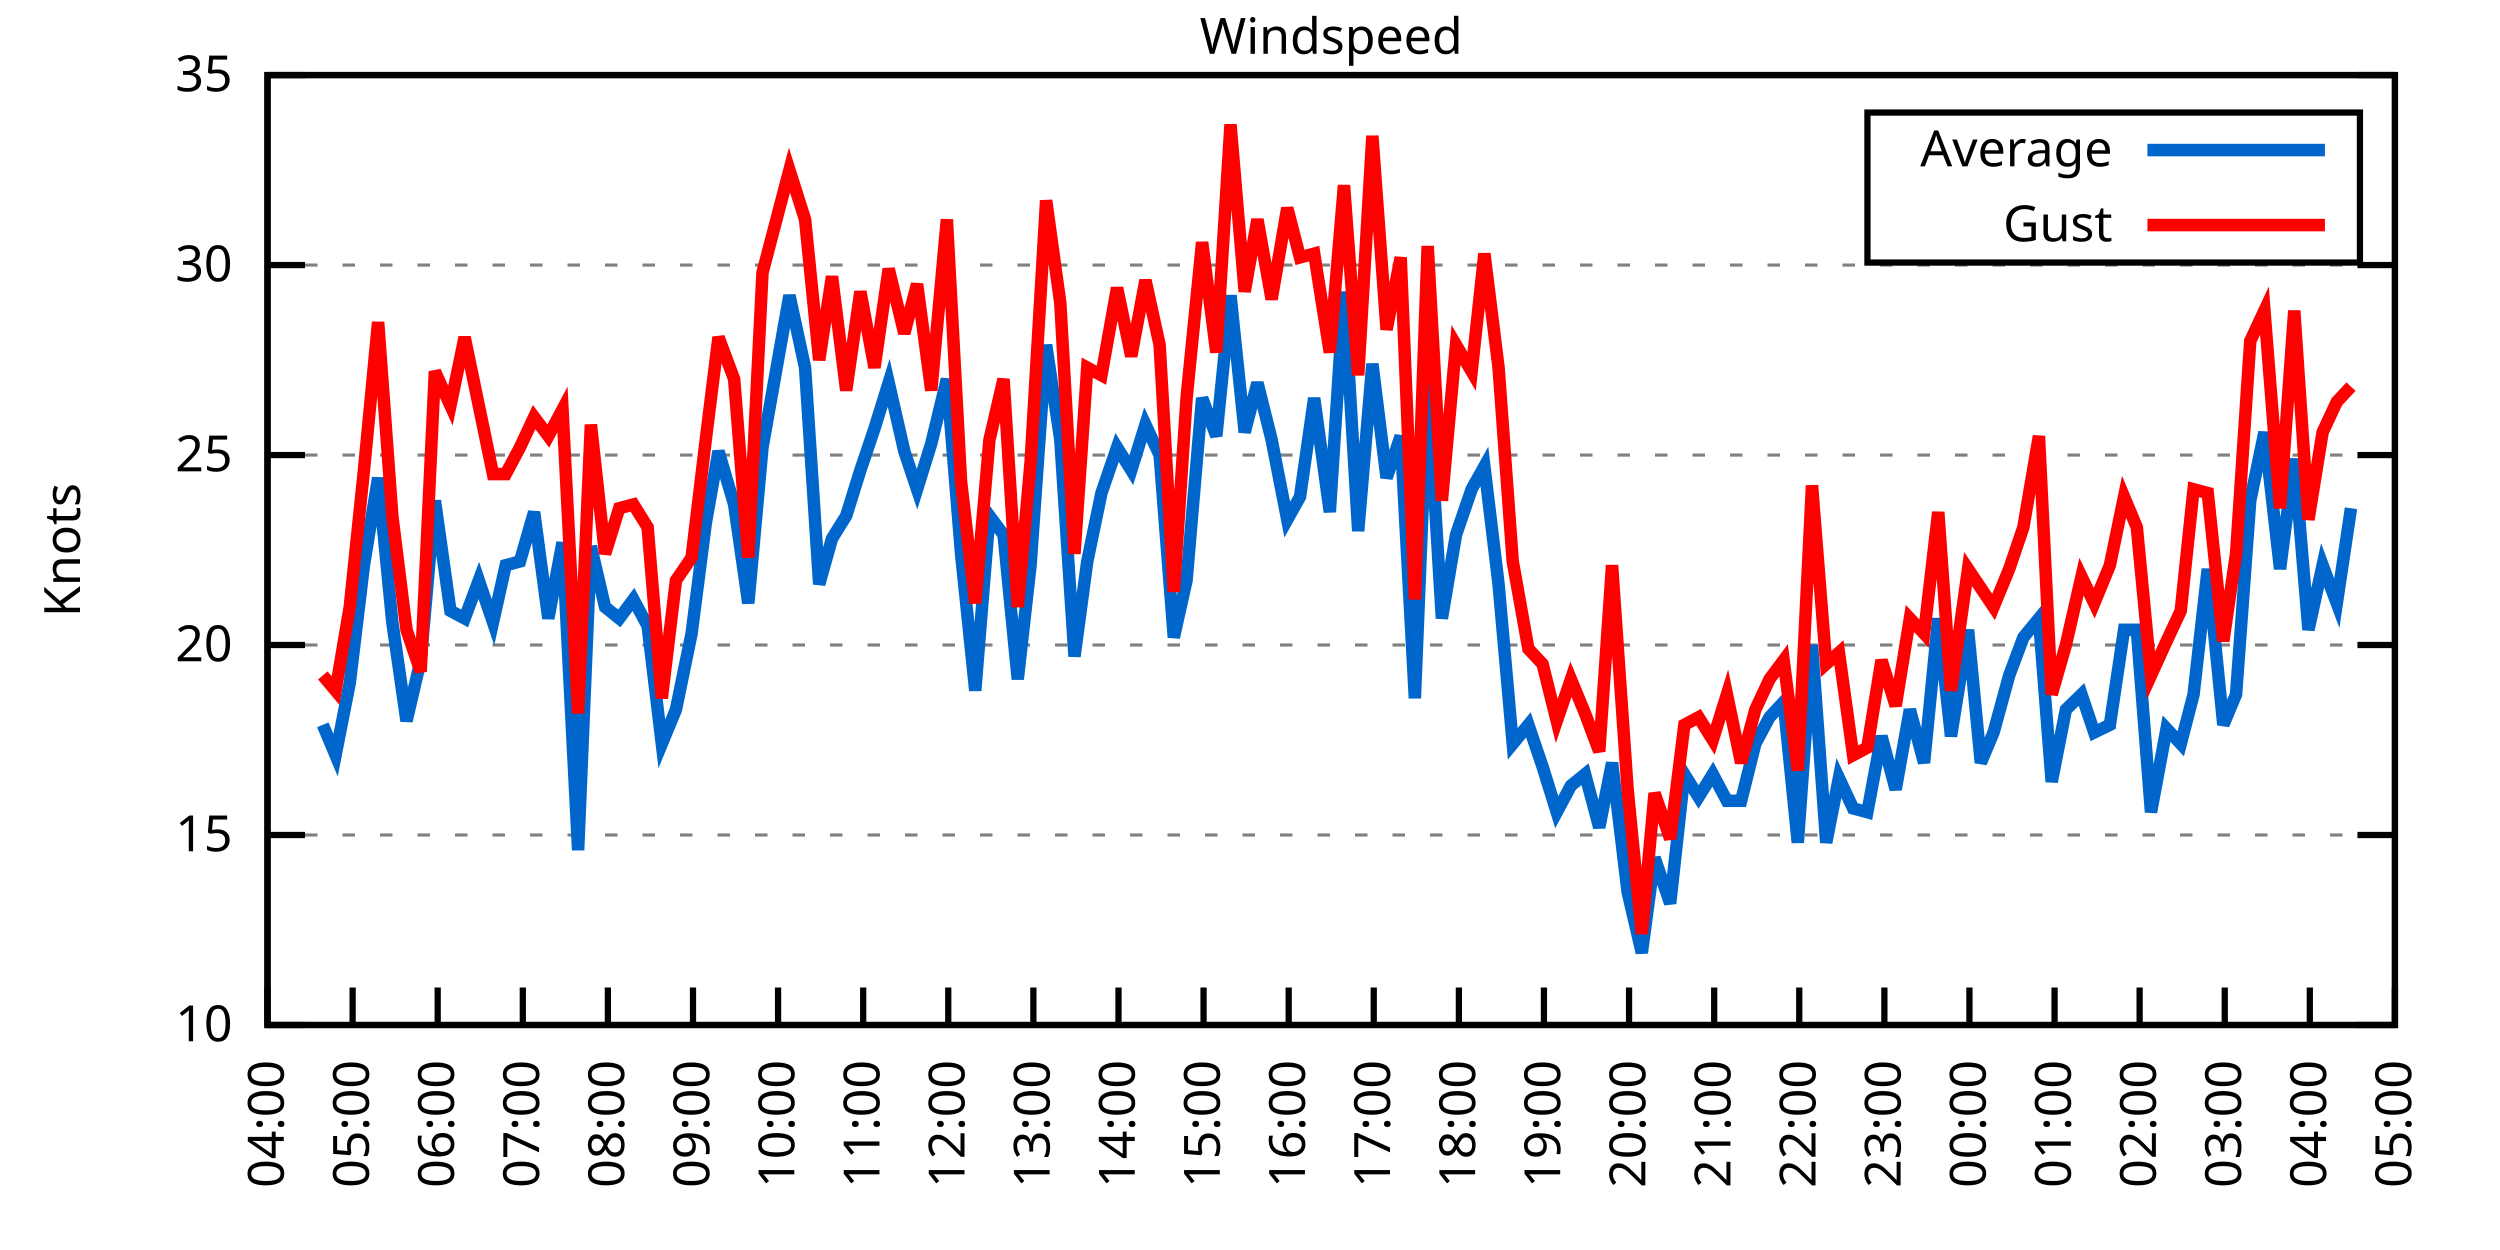
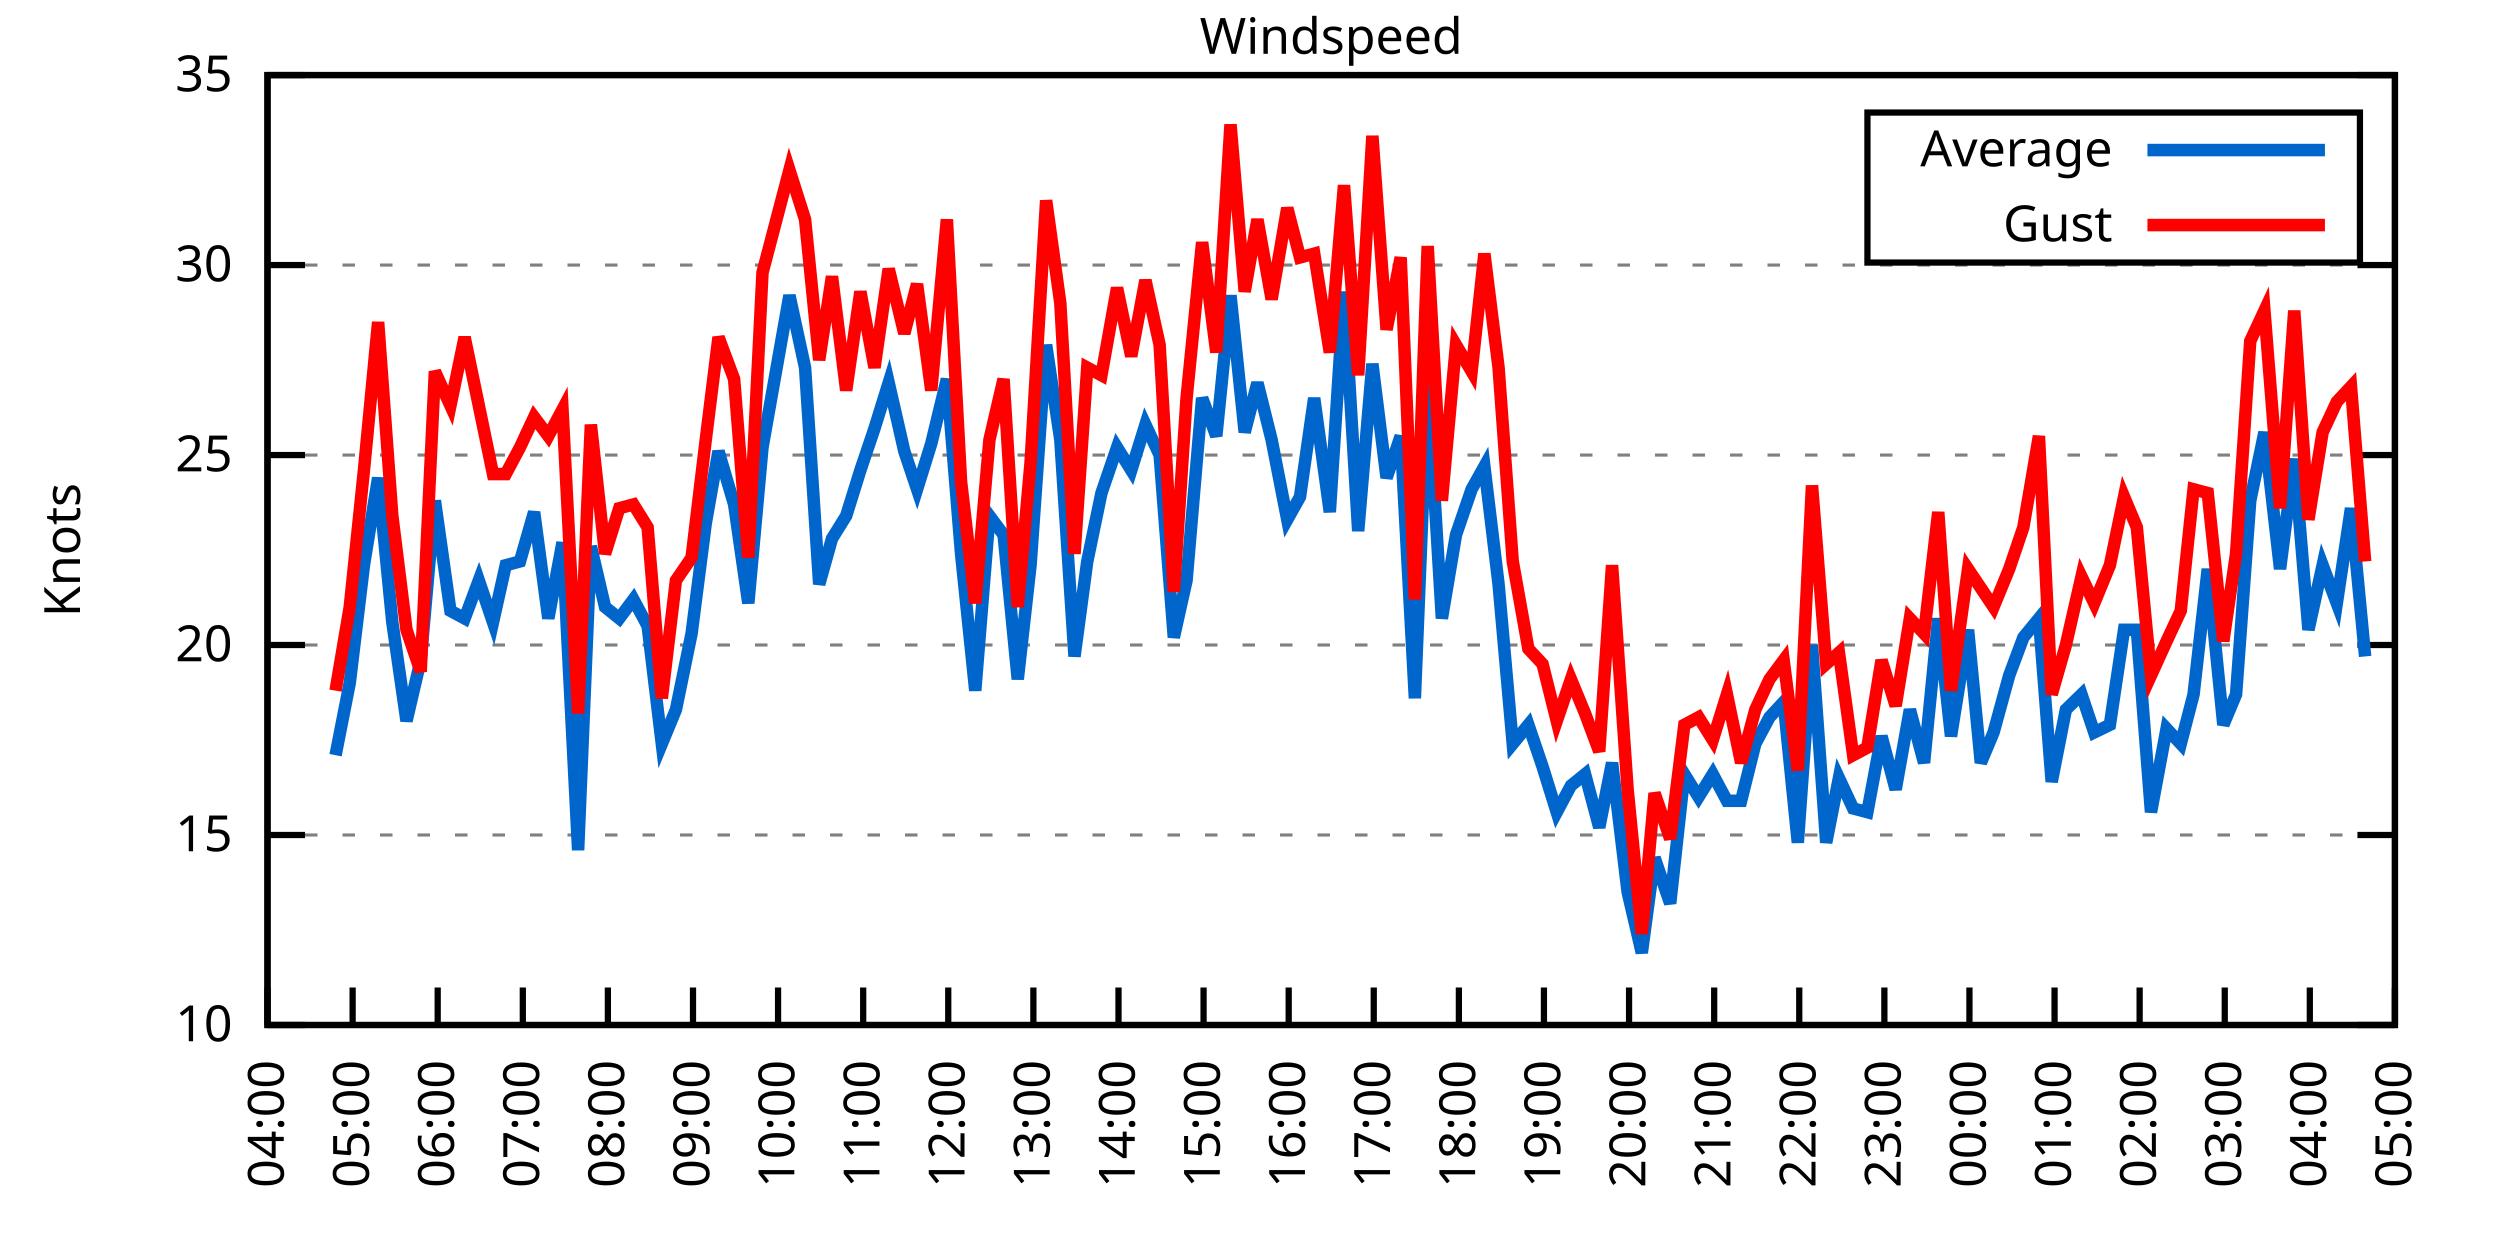
<svg xmlns="http://www.w3.org/2000/svg" xmlns:xlink="http://www.w3.org/1999/xlink" width="400" height="200" viewBox="0 0 400 200">
  <g id="gnuplot_canvas">
    <rect x="0" y="0" width="400" height="200" fill="none" />
    <defs>
      <circle id="gpDot" r="0.5" stroke-width="0.5" stroke="currentColor" />
      <path id="gpPt0" stroke-width="0.333" stroke="currentColor" d="M-1,0 h2 M0,-1 v2" />
      <path id="gpPt1" stroke-width="0.333" stroke="currentColor" d="M-1,-1 L1,1 M1,-1 L-1,1" />
      <path id="gpPt2" stroke-width="0.333" stroke="currentColor" d="M-1,0 L1,0 M0,-1 L0,1 M-1,-1 L1,1 M-1,1 L1,-1" />
      <rect id="gpPt3" stroke-width="0.333" stroke="currentColor" x="-1" y="-1" width="2" height="2" />
      <rect id="gpPt4" stroke-width="0.333" stroke="currentColor" fill="currentColor" x="-1" y="-1" width="2" height="2" />
      <circle id="gpPt5" stroke-width="0.333" stroke="currentColor" cx="0" cy="0" r="1" />
      <use xlink:href="#gpPt5" id="gpPt6" fill="currentColor" stroke="none" />
      <path id="gpPt7" stroke-width="0.333" stroke="currentColor" d="M0,-1.33 L-1.33,0.67 L1.33,0.67 z" />
      <use xlink:href="#gpPt7" id="gpPt8" fill="currentColor" stroke="none" />
      <use xlink:href="#gpPt7" id="gpPt9" stroke="currentColor" transform="rotate(180)" />
      <use xlink:href="#gpPt9" id="gpPt10" fill="currentColor" stroke="none" />
      <use xlink:href="#gpPt3" id="gpPt11" stroke="currentColor" transform="rotate(45)" />
      <use xlink:href="#gpPt11" id="gpPt12" fill="currentColor" stroke="none" />
      <path id="gpPt13" stroke-width="0.333" stroke="currentColor" d="M0,1.330 L1.265,0.411 L0.782,-1.067 L-0.782,-1.076 L-1.265,0.411 z" />
      <use xlink:href="#gpPt13" id="gpPt14" fill="currentColor" stroke="none" />
      <filter id="textbox" filterUnits="objectBoundingBox" x="0" y="0" height="1" width="1">
        <feFlood flood-color="white" flood-opacity="1" result="bgnd" />
        <feComposite in="SourceGraphic" in2="bgnd" operator="atop" />
      </filter>
      <filter id="greybox" filterUnits="objectBoundingBox" x="0" y="0" height="1" width="1">
        <feFlood flood-color="lightgrey" flood-opacity="1" result="grey" />
        <feComposite in="SourceGraphic" in2="grey" operator="atop" />
      </filter>
    </defs>
    <g fill="none" color="white" stroke="currentColor" stroke-width="1.00" stroke-linecap="butt" stroke-linejoin="miter">
</g>
    <g fill="none" color="black" stroke="currentColor" stroke-width="1.00" stroke-linecap="butt" stroke-linejoin="miter">
      <g stroke="none" shape-rendering="crispEdges">
        <polygon fill="rgb(255, 255, 255)" points="42.80,164.00 383.18,164.00 383.18,12.02 42.80,12.02 " />
      </g>
    </g>
    <g fill="none" color="black" stroke="currentColor" stroke-width="1.00" stroke-linecap="butt" stroke-linejoin="miter">
</g>
    <g fill="none" color="black" stroke="black" stroke-width="0.50" stroke-linecap="butt" stroke-linejoin="miter">
</g>
    <g fill="none" color="gray" stroke="currentColor" stroke-width="0.50" stroke-linecap="butt" stroke-linejoin="miter">
      <path stroke="gray" stroke-dasharray="2,4" class="gridline" d="M42.80,164.00 L383.19,164.00  " />
    </g>
    <g fill="none" color="gray" stroke="gray" stroke-width="1.00" stroke-linecap="butt" stroke-linejoin="miter">
</g>
    <g fill="none" color="black" stroke="currentColor" stroke-width="1.00" stroke-linecap="butt" stroke-linejoin="miter">
      <path stroke="black" d="M42.80,164.00 L48.80,164.00 M383.19,164.00 L377.19,164.00  " />
      <g transform="translate(37.20,166.60)" stroke="none" fill="black" font-family="Sans" font-size="8.00" text-anchor="end">
        <text>
          <tspan font-family="Sans"> 10</tspan>
        </text>
      </g>
    </g>
    <g fill="none" color="black" stroke="currentColor" stroke-width="1.00" stroke-linecap="butt" stroke-linejoin="miter">
</g>
    <g fill="none" color="black" stroke="black" stroke-width="0.50" stroke-linecap="butt" stroke-linejoin="miter">
</g>
    <g fill="none" color="gray" stroke="currentColor" stroke-width="0.50" stroke-linecap="butt" stroke-linejoin="miter">
      <path stroke="gray" stroke-dasharray="2,4" class="gridline" d="M42.80,133.60 L383.19,133.60  " />
    </g>
    <g fill="none" color="gray" stroke="gray" stroke-width="1.00" stroke-linecap="butt" stroke-linejoin="miter">
</g>
    <g fill="none" color="black" stroke="currentColor" stroke-width="1.00" stroke-linecap="butt" stroke-linejoin="miter">
      <path stroke="black" d="M42.80,133.60 L48.80,133.60 M383.19,133.60 L377.19,133.60  " />
      <g transform="translate(37.20,136.20)" stroke="none" fill="black" font-family="Sans" font-size="8.00" text-anchor="end">
        <text>
          <tspan font-family="Sans"> 15</tspan>
        </text>
      </g>
    </g>
    <g fill="none" color="black" stroke="currentColor" stroke-width="1.00" stroke-linecap="butt" stroke-linejoin="miter">
</g>
    <g fill="none" color="black" stroke="black" stroke-width="0.50" stroke-linecap="butt" stroke-linejoin="miter">
</g>
    <g fill="none" color="gray" stroke="currentColor" stroke-width="0.50" stroke-linecap="butt" stroke-linejoin="miter">
      <path stroke="gray" stroke-dasharray="2,4" class="gridline" d="M42.80,103.20 L383.19,103.20  " />
    </g>
    <g fill="none" color="gray" stroke="gray" stroke-width="1.00" stroke-linecap="butt" stroke-linejoin="miter">
</g>
    <g fill="none" color="black" stroke="currentColor" stroke-width="1.00" stroke-linecap="butt" stroke-linejoin="miter">
      <path stroke="black" d="M42.80,103.20 L48.80,103.20 M383.19,103.20 L377.19,103.20  " />
      <g transform="translate(37.20,105.80)" stroke="none" fill="black" font-family="Sans" font-size="8.00" text-anchor="end">
        <text>
          <tspan font-family="Sans"> 20</tspan>
        </text>
      </g>
    </g>
    <g fill="none" color="black" stroke="currentColor" stroke-width="1.00" stroke-linecap="butt" stroke-linejoin="miter">
</g>
    <g fill="none" color="black" stroke="black" stroke-width="0.50" stroke-linecap="butt" stroke-linejoin="miter">
</g>
    <g fill="none" color="gray" stroke="currentColor" stroke-width="0.50" stroke-linecap="butt" stroke-linejoin="miter">
      <path stroke="gray" stroke-dasharray="2,4" class="gridline" d="M42.80,72.81 L383.19,72.81  " />
    </g>
    <g fill="none" color="gray" stroke="gray" stroke-width="1.00" stroke-linecap="butt" stroke-linejoin="miter">
</g>
    <g fill="none" color="black" stroke="currentColor" stroke-width="1.00" stroke-linecap="butt" stroke-linejoin="miter">
      <path stroke="black" d="M42.80,72.81 L48.80,72.81 M383.19,72.81 L377.19,72.81  " />
      <g transform="translate(37.20,75.41)" stroke="none" fill="black" font-family="Sans" font-size="8.00" text-anchor="end">
        <text>
          <tspan font-family="Sans"> 25</tspan>
        </text>
      </g>
    </g>
    <g fill="none" color="black" stroke="currentColor" stroke-width="1.00" stroke-linecap="butt" stroke-linejoin="miter">
</g>
    <g fill="none" color="black" stroke="black" stroke-width="0.50" stroke-linecap="butt" stroke-linejoin="miter">
</g>
    <g fill="none" color="gray" stroke="currentColor" stroke-width="0.50" stroke-linecap="butt" stroke-linejoin="miter">
      <path stroke="gray" stroke-dasharray="2,4" class="gridline" d="M42.80,42.41 L383.19,42.41  " />
    </g>
    <g fill="none" color="gray" stroke="gray" stroke-width="1.00" stroke-linecap="butt" stroke-linejoin="miter">
</g>
    <g fill="none" color="black" stroke="currentColor" stroke-width="1.00" stroke-linecap="butt" stroke-linejoin="miter">
      <path stroke="black" d="M42.80,42.41 L48.80,42.41 M383.19,42.41 L377.19,42.41  " />
      <g transform="translate(37.20,45.01)" stroke="none" fill="black" font-family="Sans" font-size="8.00" text-anchor="end">
        <text>
          <tspan font-family="Sans"> 30</tspan>
        </text>
      </g>
    </g>
    <g fill="none" color="black" stroke="currentColor" stroke-width="1.00" stroke-linecap="butt" stroke-linejoin="miter">
</g>
    <g fill="none" color="black" stroke="black" stroke-width="0.50" stroke-linecap="butt" stroke-linejoin="miter">
</g>
    <g fill="none" color="gray" stroke="currentColor" stroke-width="0.50" stroke-linecap="butt" stroke-linejoin="miter">
      <path stroke="gray" stroke-dasharray="2,4" class="gridline" d="M42.80,12.01 L383.19,12.01  " />
    </g>
    <g fill="none" color="gray" stroke="gray" stroke-width="1.00" stroke-linecap="butt" stroke-linejoin="miter">
</g>
    <g fill="none" color="black" stroke="currentColor" stroke-width="1.00" stroke-linecap="butt" stroke-linejoin="miter">
      <path stroke="black" d="M42.80,12.01 L48.80,12.01 M383.19,12.01 L377.19,12.01  " />
      <g transform="translate(37.20,14.61)" stroke="none" fill="black" font-family="Sans" font-size="8.00" text-anchor="end">
        <text>
          <tspan font-family="Sans"> 35</tspan>
        </text>
      </g>
    </g>
    <g fill="none" color="black" stroke="currentColor" stroke-width="1.00" stroke-linecap="butt" stroke-linejoin="miter">
      <path stroke="black" d="M42.80,164.00 L42.80,158.00  " />
      <g transform="translate(45.40,169.60) rotate(270.00)" stroke="none" fill="black" font-family="Sans" font-size="8.00" text-anchor="end">
        <text>
          <tspan font-family="Sans">04:00</tspan>
        </text>
      </g>
    </g>
    <g fill="none" color="black" stroke="currentColor" stroke-width="1.00" stroke-linecap="butt" stroke-linejoin="miter">
      <path stroke="black" d="M56.42,164.00 L56.42,158.00  " />
      <g transform="translate(59.02,169.60) rotate(270.00)" stroke="none" fill="black" font-family="Sans" font-size="8.00" text-anchor="end">
        <text>
          <tspan font-family="Sans">05:00</tspan>
        </text>
      </g>
    </g>
    <g fill="none" color="black" stroke="currentColor" stroke-width="1.00" stroke-linecap="butt" stroke-linejoin="miter">
      <path stroke="black" d="M70.03,164.00 L70.03,158.00  " />
      <g transform="translate(72.63,169.60) rotate(270.00)" stroke="none" fill="black" font-family="Sans" font-size="8.00" text-anchor="end">
        <text>
          <tspan font-family="Sans">06:00</tspan>
        </text>
      </g>
    </g>
    <g fill="none" color="black" stroke="currentColor" stroke-width="1.00" stroke-linecap="butt" stroke-linejoin="miter">
      <path stroke="black" d="M83.65,164.00 L83.65,158.00  " />
      <g transform="translate(86.25,169.60) rotate(270.00)" stroke="none" fill="black" font-family="Sans" font-size="8.00" text-anchor="end">
        <text>
          <tspan font-family="Sans">07:00</tspan>
        </text>
      </g>
    </g>
    <g fill="none" color="black" stroke="currentColor" stroke-width="1.00" stroke-linecap="butt" stroke-linejoin="miter">
      <path stroke="black" d="M97.26,164.00 L97.26,158.00  " />
      <g transform="translate(99.86,169.60) rotate(270.00)" stroke="none" fill="black" font-family="Sans" font-size="8.00" text-anchor="end">
        <text>
          <tspan font-family="Sans">08:00</tspan>
        </text>
      </g>
    </g>
    <g fill="none" color="black" stroke="currentColor" stroke-width="1.00" stroke-linecap="butt" stroke-linejoin="miter">
      <path stroke="black" d="M110.88,164.00 L110.88,158.00  " />
      <g transform="translate(113.48,169.60) rotate(270.00)" stroke="none" fill="black" font-family="Sans" font-size="8.00" text-anchor="end">
        <text>
          <tspan font-family="Sans">09:00</tspan>
        </text>
      </g>
    </g>
    <g fill="none" color="black" stroke="currentColor" stroke-width="1.00" stroke-linecap="butt" stroke-linejoin="miter">
      <path stroke="black" d="M124.49,164.00 L124.49,158.00  " />
      <g transform="translate(127.09,169.60) rotate(270.00)" stroke="none" fill="black" font-family="Sans" font-size="8.00" text-anchor="end">
        <text>
          <tspan font-family="Sans">10:00</tspan>
        </text>
      </g>
    </g>
    <g fill="none" color="black" stroke="currentColor" stroke-width="1.00" stroke-linecap="butt" stroke-linejoin="miter">
      <path stroke="black" d="M138.11,164.00 L138.11,158.00  " />
      <g transform="translate(140.71,169.60) rotate(270.00)" stroke="none" fill="black" font-family="Sans" font-size="8.00" text-anchor="end">
        <text>
          <tspan font-family="Sans">11:00</tspan>
        </text>
      </g>
    </g>
    <g fill="none" color="black" stroke="currentColor" stroke-width="1.00" stroke-linecap="butt" stroke-linejoin="miter">
      <path stroke="black" d="M151.72,164.00 L151.72,158.00  " />
      <g transform="translate(154.32,169.60) rotate(270.00)" stroke="none" fill="black" font-family="Sans" font-size="8.00" text-anchor="end">
        <text>
          <tspan font-family="Sans">12:00</tspan>
        </text>
      </g>
    </g>
    <g fill="none" color="black" stroke="currentColor" stroke-width="1.00" stroke-linecap="butt" stroke-linejoin="miter">
      <path stroke="black" d="M165.34,164.00 L165.34,158.00  " />
      <g transform="translate(167.94,169.60) rotate(270.00)" stroke="none" fill="black" font-family="Sans" font-size="8.00" text-anchor="end">
        <text>
          <tspan font-family="Sans">13:00</tspan>
        </text>
      </g>
    </g>
    <g fill="none" color="black" stroke="currentColor" stroke-width="1.00" stroke-linecap="butt" stroke-linejoin="miter">
      <path stroke="black" d="M178.96,164.00 L178.96,158.00  " />
      <g transform="translate(181.56,169.60) rotate(270.00)" stroke="none" fill="black" font-family="Sans" font-size="8.00" text-anchor="end">
        <text>
          <tspan font-family="Sans">14:00</tspan>
        </text>
      </g>
    </g>
    <g fill="none" color="black" stroke="currentColor" stroke-width="1.00" stroke-linecap="butt" stroke-linejoin="miter">
      <path stroke="black" d="M192.57,164.00 L192.57,158.00  " />
      <g transform="translate(195.17,169.60) rotate(270.00)" stroke="none" fill="black" font-family="Sans" font-size="8.00" text-anchor="end">
        <text>
          <tspan font-family="Sans">15:00</tspan>
        </text>
      </g>
    </g>
    <g fill="none" color="black" stroke="currentColor" stroke-width="1.00" stroke-linecap="butt" stroke-linejoin="miter">
      <path stroke="black" d="M206.19,164.00 L206.19,158.00  " />
      <g transform="translate(208.79,169.60) rotate(270.00)" stroke="none" fill="black" font-family="Sans" font-size="8.00" text-anchor="end">
        <text>
          <tspan font-family="Sans">16:00</tspan>
        </text>
      </g>
    </g>
    <g fill="none" color="black" stroke="currentColor" stroke-width="1.00" stroke-linecap="butt" stroke-linejoin="miter">
      <path stroke="black" d="M219.80,164.00 L219.80,158.00  " />
      <g transform="translate(222.40,169.60) rotate(270.00)" stroke="none" fill="black" font-family="Sans" font-size="8.00" text-anchor="end">
        <text>
          <tspan font-family="Sans">17:00</tspan>
        </text>
      </g>
    </g>
    <g fill="none" color="black" stroke="currentColor" stroke-width="1.00" stroke-linecap="butt" stroke-linejoin="miter">
      <path stroke="black" d="M233.42,164.00 L233.42,158.00  " />
      <g transform="translate(236.02,169.60) rotate(270.00)" stroke="none" fill="black" font-family="Sans" font-size="8.00" text-anchor="end">
        <text>
          <tspan font-family="Sans">18:00</tspan>
        </text>
      </g>
    </g>
    <g fill="none" color="black" stroke="currentColor" stroke-width="1.00" stroke-linecap="butt" stroke-linejoin="miter">
      <path stroke="black" d="M247.03,164.00 L247.03,158.00  " />
      <g transform="translate(249.63,169.60) rotate(270.00)" stroke="none" fill="black" font-family="Sans" font-size="8.00" text-anchor="end">
        <text>
          <tspan font-family="Sans">19:00</tspan>
        </text>
      </g>
    </g>
    <g fill="none" color="black" stroke="currentColor" stroke-width="1.00" stroke-linecap="butt" stroke-linejoin="miter">
      <path stroke="black" d="M260.65,164.00 L260.65,158.00  " />
      <g transform="translate(263.25,169.60) rotate(270.00)" stroke="none" fill="black" font-family="Sans" font-size="8.00" text-anchor="end">
        <text>
          <tspan font-family="Sans">20:00</tspan>
        </text>
      </g>
    </g>
    <g fill="none" color="black" stroke="currentColor" stroke-width="1.00" stroke-linecap="butt" stroke-linejoin="miter">
      <path stroke="black" d="M274.27,164.00 L274.27,158.00  " />
      <g transform="translate(276.87,169.60) rotate(270.00)" stroke="none" fill="black" font-family="Sans" font-size="8.00" text-anchor="end">
        <text>
          <tspan font-family="Sans">21:00</tspan>
        </text>
      </g>
    </g>
    <g fill="none" color="black" stroke="currentColor" stroke-width="1.00" stroke-linecap="butt" stroke-linejoin="miter">
      <path stroke="black" d="M287.88,164.00 L287.88,158.00  " />
      <g transform="translate(290.48,169.60) rotate(270.00)" stroke="none" fill="black" font-family="Sans" font-size="8.00" text-anchor="end">
        <text>
          <tspan font-family="Sans">22:00</tspan>
        </text>
      </g>
    </g>
    <g fill="none" color="black" stroke="currentColor" stroke-width="1.00" stroke-linecap="butt" stroke-linejoin="miter">
      <path stroke="black" d="M301.50,164.00 L301.50,158.00  " />
      <g transform="translate(304.10,169.60) rotate(270.00)" stroke="none" fill="black" font-family="Sans" font-size="8.00" text-anchor="end">
        <text>
          <tspan font-family="Sans">23:00</tspan>
        </text>
      </g>
    </g>
    <g fill="none" color="black" stroke="currentColor" stroke-width="1.00" stroke-linecap="butt" stroke-linejoin="miter">
      <path stroke="black" d="M315.11,164.00 L315.11,158.00  " />
      <g transform="translate(317.71,169.60) rotate(270.00)" stroke="none" fill="black" font-family="Sans" font-size="8.00" text-anchor="end">
        <text>
          <tspan font-family="Sans">00:00</tspan>
        </text>
      </g>
    </g>
    <g fill="none" color="black" stroke="currentColor" stroke-width="1.00" stroke-linecap="butt" stroke-linejoin="miter">
      <path stroke="black" d="M328.73,164.00 L328.73,158.00  " />
      <g transform="translate(331.33,169.60) rotate(270.00)" stroke="none" fill="black" font-family="Sans" font-size="8.00" text-anchor="end">
        <text>
          <tspan font-family="Sans">01:00</tspan>
        </text>
      </g>
    </g>
    <g fill="none" color="black" stroke="currentColor" stroke-width="1.00" stroke-linecap="butt" stroke-linejoin="miter">
      <path stroke="black" d="M342.34,164.00 L342.34,158.00  " />
      <g transform="translate(344.94,169.60) rotate(270.00)" stroke="none" fill="black" font-family="Sans" font-size="8.00" text-anchor="end">
        <text>
          <tspan font-family="Sans">02:00</tspan>
        </text>
      </g>
    </g>
    <g fill="none" color="black" stroke="currentColor" stroke-width="1.00" stroke-linecap="butt" stroke-linejoin="miter">
      <path stroke="black" d="M355.96,164.00 L355.96,158.00  " />
      <g transform="translate(358.56,169.60) rotate(270.00)" stroke="none" fill="black" font-family="Sans" font-size="8.00" text-anchor="end">
        <text>
          <tspan font-family="Sans">03:00</tspan>
        </text>
      </g>
    </g>
    <g fill="none" color="black" stroke="currentColor" stroke-width="1.00" stroke-linecap="butt" stroke-linejoin="miter">
      <path stroke="black" d="M369.57,164.00 L369.57,158.00  " />
      <g transform="translate(372.17,169.60) rotate(270.00)" stroke="none" fill="black" font-family="Sans" font-size="8.00" text-anchor="end">
        <text>
          <tspan font-family="Sans">04:00</tspan>
        </text>
      </g>
    </g>
    <g fill="none" color="black" stroke="currentColor" stroke-width="1.00" stroke-linecap="butt" stroke-linejoin="miter">
      <path stroke="black" d="M383.19,164.00 L383.19,158.00  " />
      <g transform="translate(385.79,169.60) rotate(270.00)" stroke="none" fill="black" font-family="Sans" font-size="8.00" text-anchor="end">
        <text>
          <tspan font-family="Sans">05:00</tspan>
        </text>
      </g>
    </g>
    <g fill="none" color="black" stroke="currentColor" stroke-width="1.00" stroke-linecap="butt" stroke-linejoin="miter">
</g>
    <g fill="none" color="black" stroke="currentColor" stroke-width="1.00" stroke-linecap="butt" stroke-linejoin="miter">
      <path stroke="black" d="M42.80,12.01 L42.80,164.00 L383.19,164.00 L383.19,12.01 L42.80,12.01 Z  " />
    </g>
    <g fill="none" color="black" stroke="currentColor" stroke-width="1.00" stroke-linecap="butt" stroke-linejoin="miter">
</g>
    <g fill="none" color="black" stroke="currentColor" stroke-width="1.00" stroke-linecap="butt" stroke-linejoin="miter">
      <path stroke="black" d="M298.79,42.01 L298.79,18.01 L377.59,18.01 L377.59,42.01 L298.79,42.01 Z  " />
    </g>
    <g id="Windspeed_plot_1">
      <g fill="none" color="white" stroke="black" stroke-width="2.00" stroke-linecap="butt" stroke-linejoin="miter">
</g>
      <g fill="none" color="black" stroke="currentColor" stroke-width="2.00" stroke-linecap="butt" stroke-linejoin="miter">
        <g transform="translate(337.99,26.61)" stroke="none" fill="black" font-family="Sans" font-size="8.00" text-anchor="end">
          <text>
            <tspan font-family="Sans">Average</tspan>
          </text>
        </g>
      </g>
      <g fill="none" color="black" stroke="currentColor" stroke-width="2.00" stroke-linecap="butt" stroke-linejoin="miter">
-         <path stroke="rgb(  0, 102, 204)" d="M343.59,24.01 L371.99,24.01 M51.65,115.97 L53.69,120.83 L55.96,109.28 L58.23,90.44 L60.50,76.45 L62.77,99.56   L65.04,115.36 L67.31,105.64 L69.58,80.10 L72.07,97.73 L74.34,98.95 L76.61,92.87 L78.88,99.56 L80.92,90.44   L83.19,89.83 L85.46,81.93 L87.73,98.95 L90.00,86.79 L92.50,136.03 L94.54,87.40 L96.81,97.12 L99.08,98.95   L101.35,95.91 L103.62,100.16 L105.89,119.01 L108.15,113.54 L110.65,101.38 L112.92,83.75 L114.96,72.20 L117.46,80.71   L119.73,96.52 L122.00,71.59 L126.31,47.27 L128.81,58.82 L131.07,93.48 L133.12,86.18 L135.39,82.53 L137.66,75.24   L139.92,68.55 L142.19,61.25 L144.69,72.20 L146.73,78.28 L149.00,70.98 L151.50,60.65 L153.77,88.61 L156.04,110.50   L158.31,82.53 L160.57,85.57 L162.84,108.68 L164.89,90.44 L167.38,55.18 L169.65,70.37 L171.92,105.03 L173.96,89.83   L176.23,78.89 L178.73,71.59 L181.00,75.24 L183.27,67.94 L185.54,72.81 L187.81,101.99 L189.85,92.87 L192.34,63.69   L194.61,69.77 L196.88,47.27 L199.15,69.16 L201.19,61.25 L203.46,70.37 L205.96,83.14 L208.00,79.49 L210.27,63.69   L212.77,81.93 L215.04,46.66 L217.31,84.97 L219.58,58.21 L221.85,76.45 L224.11,69.77 L226.38,111.72 L228.43,61.25   L230.70,98.95 L232.96,85.57 L235.46,78.28 L237.50,74.63 L239.77,93.48 L242.04,119.01 L244.54,115.97 L246.81,122.66   L249.08,129.95 L251.35,125.70 L253.61,123.87 L255.88,132.39 L257.93,122.05 L260.42,142.72 L262.69,152.45 L264.73,137.25   L267.23,144.55 L269.50,123.87 L271.77,127.52 L274.04,123.87 L276.31,128.13 L278.58,128.13 L280.85,119.01 L283.12,114.76   L285.38,112.32 L287.65,134.82 L289.92,103.20 L292.19,134.82 L294.23,124.48 L296.50,129.35 L298.77,129.95 L301.04,117.80   L303.31,126.31 L305.58,113.54 L307.85,122.05 L310.12,98.95 L312.16,117.80 L314.89,100.77 L316.93,122.05 L318.97,117.19   L321.47,108.07 L323.74,101.99 L326.23,98.95 L328.27,125.09 L330.54,113.54 L333.04,111.11 L335.08,117.19 L337.58,115.97   L339.85,100.77 L341.89,100.77 L344.16,129.95 L346.65,116.58 L348.92,119.01 L350.97,111.11 L353.24,91.04 L355.73,115.97   L357.77,111.11 L360.04,80.10 L362.31,69.16 L364.81,91.04 L367.08,73.41 L369.35,100.77 L371.62,90.44 L373.89,96.52   L376.16,81.32  " />
+         <path stroke="rgb(  0, 102, 204)" d="M343.59,24.01 L371.99,24.01 M53.69,120.83 L55.96,109.28 L58.23,90.44 L60.50,76.45 L62.77,99.56 L65.04,115.36   L67.31,105.64 L69.58,80.10 L72.07,97.73 L74.34,98.95 L76.61,92.87 L78.88,99.56 L80.92,90.44 L83.19,89.83   L85.46,81.93 L87.73,98.95 L90.00,86.79 L92.50,136.03 L94.54,87.40 L96.81,97.12 L99.08,98.95 L101.35,95.91   L103.62,100.16 L105.89,119.01 L108.15,113.54 L110.65,101.38 L112.92,83.75 L114.96,72.20 L117.46,80.71 L119.73,96.52   L122.00,71.59 L126.31,47.27 L128.81,58.82 L131.07,93.48 L133.12,86.18 L135.39,82.53 L137.66,75.24 L139.92,68.55   L142.19,61.25 L144.69,72.20 L146.73,78.28 L149.00,70.98 L151.50,60.65 L153.77,88.61 L156.04,110.50 L158.31,82.53   L160.57,85.57 L162.84,108.68 L164.89,90.44 L167.38,55.18 L169.65,70.37 L171.92,105.03 L173.96,89.83 L176.23,78.89   L178.73,71.59 L181.00,75.24 L183.27,67.94 L185.54,72.81 L187.81,101.99 L189.85,92.87 L192.34,63.69 L194.61,69.77   L196.88,47.27 L199.15,69.16 L201.19,61.25 L203.46,70.37 L205.96,83.14 L208.00,79.49 L210.27,63.69 L212.77,81.93   L215.04,46.66 L217.31,84.97 L219.58,58.21 L221.85,76.45 L224.11,69.77 L226.38,111.72 L228.43,61.25 L230.70,98.95   L232.96,85.57 L235.46,78.28 L237.50,74.63 L239.77,93.48 L242.04,119.01 L244.54,115.97 L246.81,122.66 L249.08,129.95   L251.35,125.70 L253.61,123.87 L255.88,132.39 L257.93,122.05 L260.42,142.72 L262.69,152.45 L264.73,137.25 L267.23,144.55   L269.50,123.87 L271.77,127.52 L274.04,123.87 L276.31,128.13 L278.58,128.13 L280.85,119.01 L283.12,114.76 L285.38,112.32   L287.65,134.82 L289.92,103.20 L292.19,134.82 L294.23,124.48 L296.50,129.35 L298.77,129.95 L301.04,117.80 L303.31,126.31   L305.58,113.54 L307.85,122.05 L310.12,98.95 L312.16,117.80 L314.89,100.77 L316.93,122.05 L318.97,117.19 L321.47,108.07   L323.74,101.99 L326.23,98.95 L328.27,125.09 L330.54,113.54 L333.04,111.11 L335.08,117.19 L337.58,115.97 L339.85,100.77   L341.89,100.77 L344.16,129.95 L346.65,116.58 L348.92,119.01 L350.97,111.11 L353.24,91.04 L355.73,115.97 L357.77,111.11   L360.04,80.10 L362.31,69.16 L364.81,91.04 L367.08,73.41 L369.35,100.77 L371.62,90.44 L373.89,96.52 L376.16,81.32   L378.42,105.03  " />
      </g>
    </g>
    <g id="Windspeed_plot_2">
      <g fill="none" color="black" stroke="currentColor" stroke-width="2.00" stroke-linecap="butt" stroke-linejoin="miter">
        <g transform="translate(337.99,38.61)" stroke="none" fill="black" font-family="Sans" font-size="8.00" text-anchor="end">
          <text>
            <tspan font-family="Sans">Gust</tspan>
          </text>
        </g>
      </g>
      <g fill="none" color="black" stroke="currentColor" stroke-width="2.00" stroke-linecap="butt" stroke-linejoin="miter">
-         <path stroke="rgb(255,   0,   0)" d="M343.59,36.01 L371.99,36.01 M51.65,108.07 L53.69,110.50 L55.96,97.12 L58.23,75.24 L60.50,51.53 L62.77,82.53   L65.04,100.77 L67.31,107.46 L69.58,59.43 L72.07,64.90 L74.34,53.96 L76.61,64.90 L78.88,75.85 L80.92,75.85   L83.19,71.59 L85.46,66.73 L87.73,69.77 L90.00,65.51 L92.50,114.15 L94.54,67.94 L96.81,88.61 L99.08,81.32   L101.35,80.71 L103.62,84.36 L105.89,111.72 L108.15,92.87 L110.65,89.22 L112.92,70.37 L114.96,53.96 L117.46,60.65   L119.73,89.22 L122.00,43.62 L126.31,27.21 L128.81,35.11 L131.07,57.61 L133.12,44.23 L135.39,62.47 L137.66,46.66   L139.92,58.82 L142.19,43.02 L144.69,53.35 L146.73,45.45 L149.00,62.47 L151.50,35.11 L153.77,77.06 L156.04,96.52   L158.31,70.37 L160.57,60.65 L162.84,97.12 L164.89,74.02 L167.38,32.07 L169.65,48.49 L171.92,88.61 L173.96,58.82   L176.23,60.04 L178.73,46.06 L181.00,57.00 L183.27,44.84 L185.54,55.18 L187.81,94.69 L189.85,63.69 L192.34,38.76   L194.61,56.39 L196.88,19.91 L199.15,46.66 L201.19,35.11 L203.46,47.88 L205.96,33.29 L208.00,41.19 L210.27,40.58   L212.77,56.39 L215.04,29.64 L217.31,60.04 L219.58,21.74 L221.85,52.74 L224.11,41.19 L226.38,95.91 L228.43,39.37   L230.70,80.10 L232.96,55.18 L235.46,59.43 L237.50,40.58 L239.77,58.82 L242.04,89.83 L244.54,103.81 L246.81,106.24   L249.08,115.36 L251.35,108.68 L253.61,114.15 L255.88,120.23 L257.93,90.44 L260.42,126.31 L262.69,149.41 L264.73,126.91   L267.23,134.21 L269.50,115.97 L271.77,114.76 L274.04,118.40 L276.31,111.11 L278.58,122.05 L280.85,113.54 L283.12,108.68   L285.38,105.64 L287.65,123.27 L289.92,77.67 L292.19,106.24 L294.23,104.42 L296.50,120.83 L298.77,119.62 L301.04,105.64   L303.31,112.93 L305.58,98.95 L307.85,101.38 L310.12,81.93 L312.16,110.50 L314.89,91.04 L316.93,94.08 L318.97,97.12   L321.47,91.04 L323.74,84.36 L326.23,69.77 L328.27,111.11 L330.54,103.20 L333.04,92.26 L335.08,96.52 L337.58,90.44   L339.85,79.49 L341.89,84.36 L344.16,108.07 L346.65,102.60 L348.92,97.73 L350.97,78.28 L353.24,78.89 L355.73,102.60   L357.77,88.61 L360.04,54.57 L362.31,49.70 L364.81,81.32 L367.08,49.70 L369.35,83.14 L371.62,69.16 L373.89,64.29   L376.16,61.86  " />
+         <path stroke="rgb(255,   0,   0)" d="M343.59,36.01 L371.99,36.01 M53.69,110.50 L55.96,97.12 L58.23,75.24 L60.50,51.53 L62.77,82.53 L65.04,100.77   L67.31,107.46 L69.58,59.43 L72.07,64.90 L74.34,53.96 L76.61,64.90 L78.88,75.85 L80.92,75.85 L83.19,71.59   L85.46,66.73 L87.73,69.77 L90.00,65.51 L92.50,114.15 L94.54,67.94 L96.81,88.61 L99.08,81.32 L101.35,80.71   L103.62,84.36 L105.89,111.72 L108.15,92.87 L110.65,89.22 L112.92,70.37 L114.96,53.96 L117.46,60.65 L119.73,89.22   L122.00,43.62 L126.31,27.21 L128.81,35.11 L131.07,57.61 L133.12,44.23 L135.39,62.47 L137.66,46.66 L139.92,58.82   L142.19,43.02 L144.69,53.35 L146.73,45.45 L149.00,62.47 L151.50,35.11 L153.77,77.06 L156.04,96.52 L158.31,70.37   L160.57,60.65 L162.84,97.12 L164.89,74.02 L167.38,32.07 L169.65,48.49 L171.92,88.61 L173.96,58.82 L176.23,60.04   L178.73,46.06 L181.00,57.00 L183.27,44.84 L185.54,55.18 L187.81,94.69 L189.85,63.69 L192.34,38.76 L194.61,56.39   L196.88,19.91 L199.15,46.66 L201.19,35.11 L203.46,47.88 L205.96,33.29 L208.00,41.19 L210.27,40.58 L212.77,56.39   L215.04,29.64 L217.31,60.04 L219.58,21.74 L221.85,52.74 L224.11,41.19 L226.38,95.91 L228.43,39.37 L230.70,80.10   L232.96,55.18 L235.46,59.43 L237.50,40.58 L239.77,58.82 L242.04,89.83 L244.54,103.81 L246.81,106.24 L249.08,115.36   L251.35,108.68 L253.61,114.15 L255.88,120.23 L257.93,90.44 L260.42,126.31 L262.69,149.41 L264.73,126.91 L267.23,134.21   L269.50,115.97 L271.77,114.76 L274.04,118.40 L276.31,111.11 L278.58,122.05 L280.85,113.54 L283.12,108.68 L285.38,105.64   L287.65,123.27 L289.92,77.67 L292.19,106.24 L294.23,104.42 L296.50,120.83 L298.77,119.62 L301.04,105.64 L303.31,112.93   L305.58,98.95 L307.85,101.38 L310.12,81.93 L312.16,110.50 L314.89,91.04 L316.93,94.08 L318.97,97.12 L321.47,91.04   L323.74,84.36 L326.23,69.77 L328.27,111.11 L330.54,103.20 L333.04,92.26 L335.08,96.52 L337.58,90.44 L339.85,79.49   L341.89,84.36 L344.16,108.07 L346.65,102.60 L348.92,97.73 L350.97,78.28 L353.24,78.89 L355.73,102.60 L357.77,88.61   L360.04,54.57 L362.31,49.70 L364.81,81.32 L367.08,49.70 L369.35,83.14 L371.62,69.16 L373.89,64.29 L376.16,61.86   L378.42,89.83  " />
      </g>
    </g>
    <g fill="none" color="black" stroke="currentColor" stroke-width="2.00" stroke-linecap="butt" stroke-linejoin="miter">
</g>
    <g fill="none" color="black" stroke="black" stroke-width="1.00" stroke-linecap="butt" stroke-linejoin="miter">
</g>
    <g fill="none" color="black" stroke="currentColor" stroke-width="1.00" stroke-linecap="butt" stroke-linejoin="miter">
      <path stroke="black" d="M42.80,12.01 L42.80,164.00 L383.19,164.00 L383.19,12.01 L42.80,12.01 Z  " />
      <g transform="translate(12.80,88.01) rotate(270.00)" stroke="none" fill="black" font-family="Sans" font-size="8.00" text-anchor="middle">
        <text>
          <tspan font-family="Sans">Knots</tspan>
        </text>
      </g>
    </g>
    <g fill="none" color="black" stroke="currentColor" stroke-width="1.00" stroke-linecap="butt" stroke-linejoin="miter">
</g>
    <g fill="none" color="black" stroke="currentColor" stroke-width="1.00" stroke-linecap="butt" stroke-linejoin="miter">
      <g transform="translate(212.99,8.61)" stroke="none" fill="black" font-family="Sans" font-size="8.00" text-anchor="middle">
        <text>
          <tspan font-family="Sans">Windspeed</tspan>
        </text>
      </g>
    </g>
    <g fill="none" color="black" stroke="currentColor" stroke-width="1.00" stroke-linecap="butt" stroke-linejoin="miter">
</g>
  </g>
</svg>
